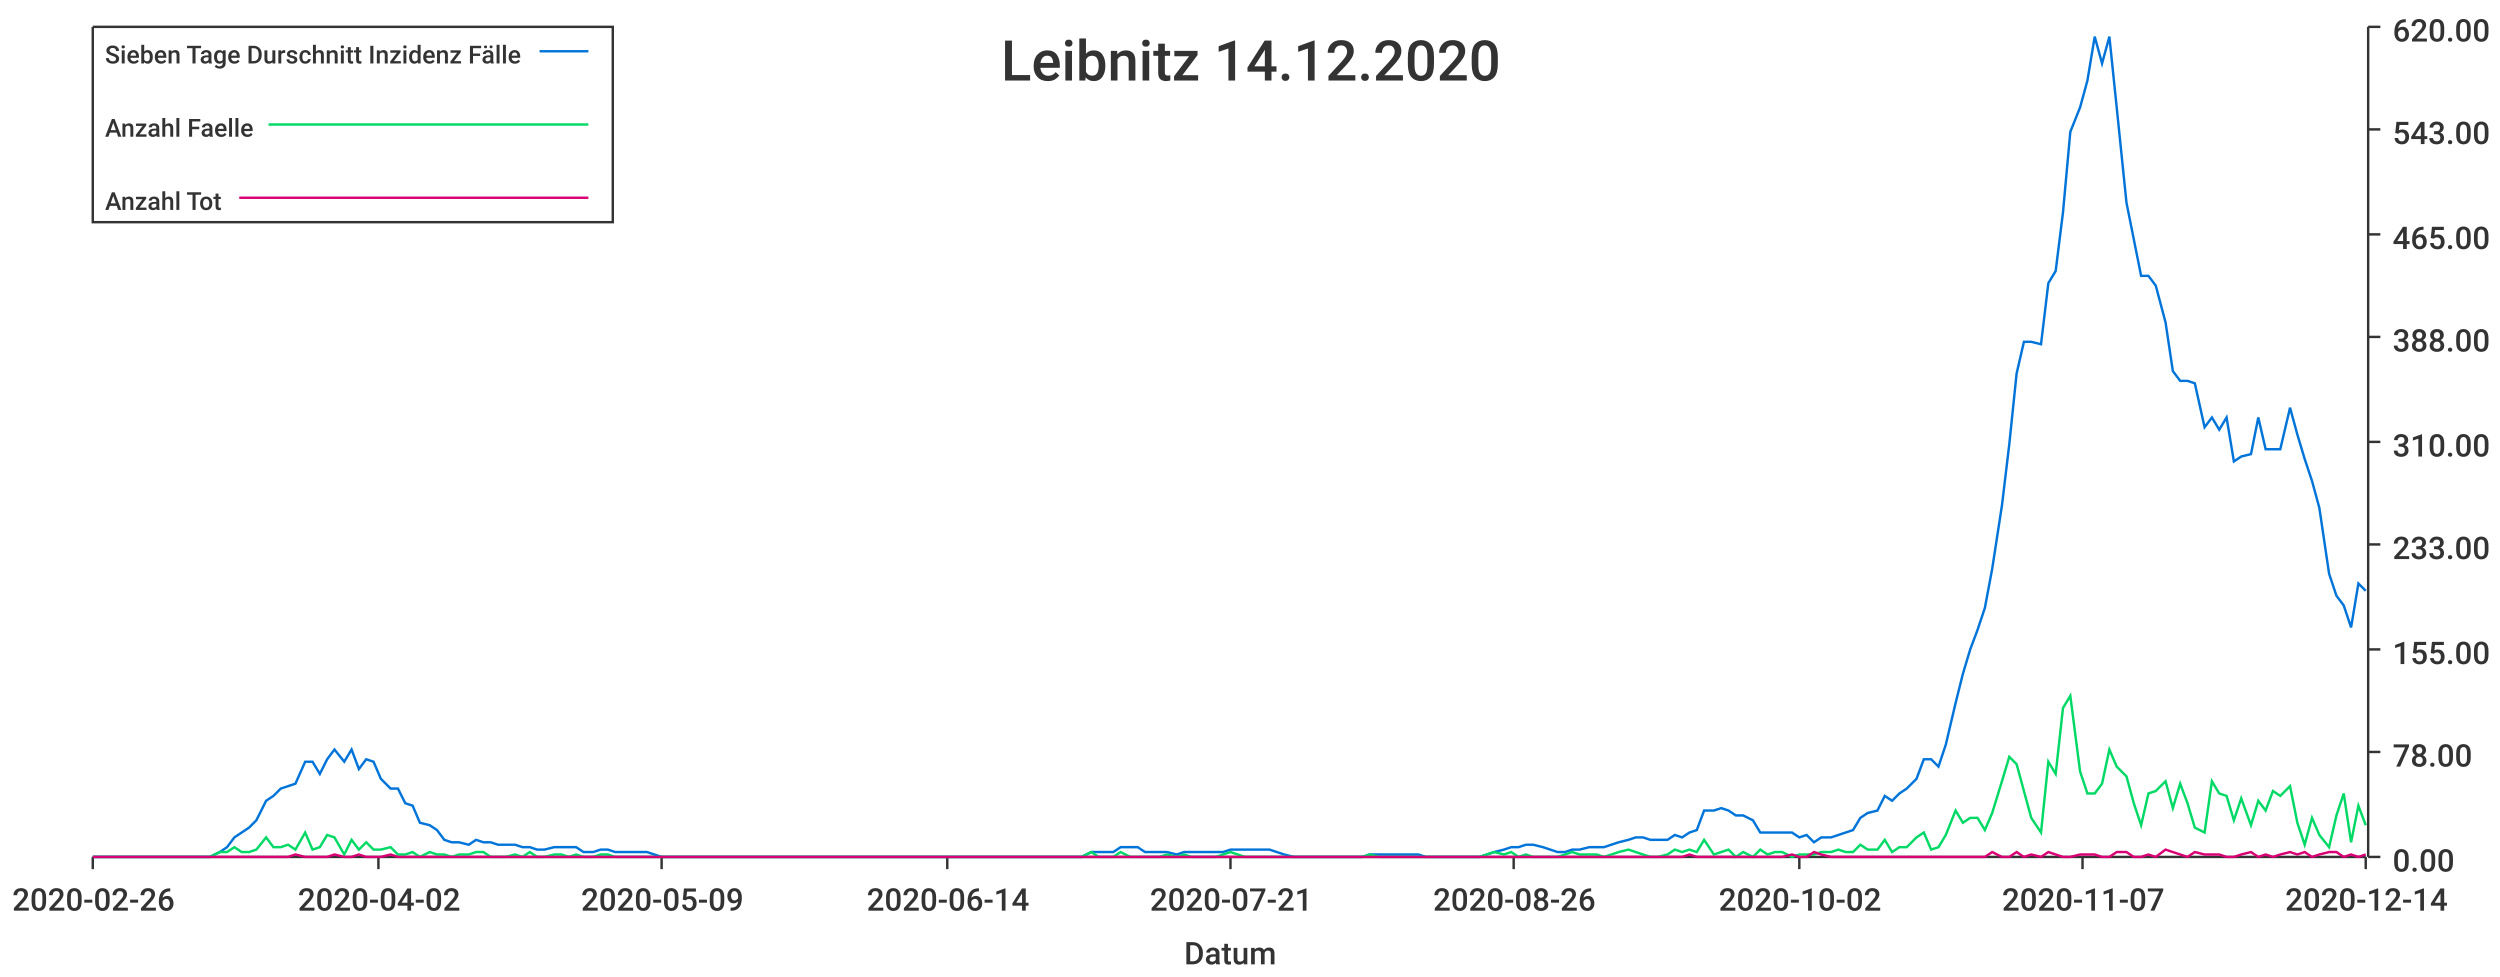
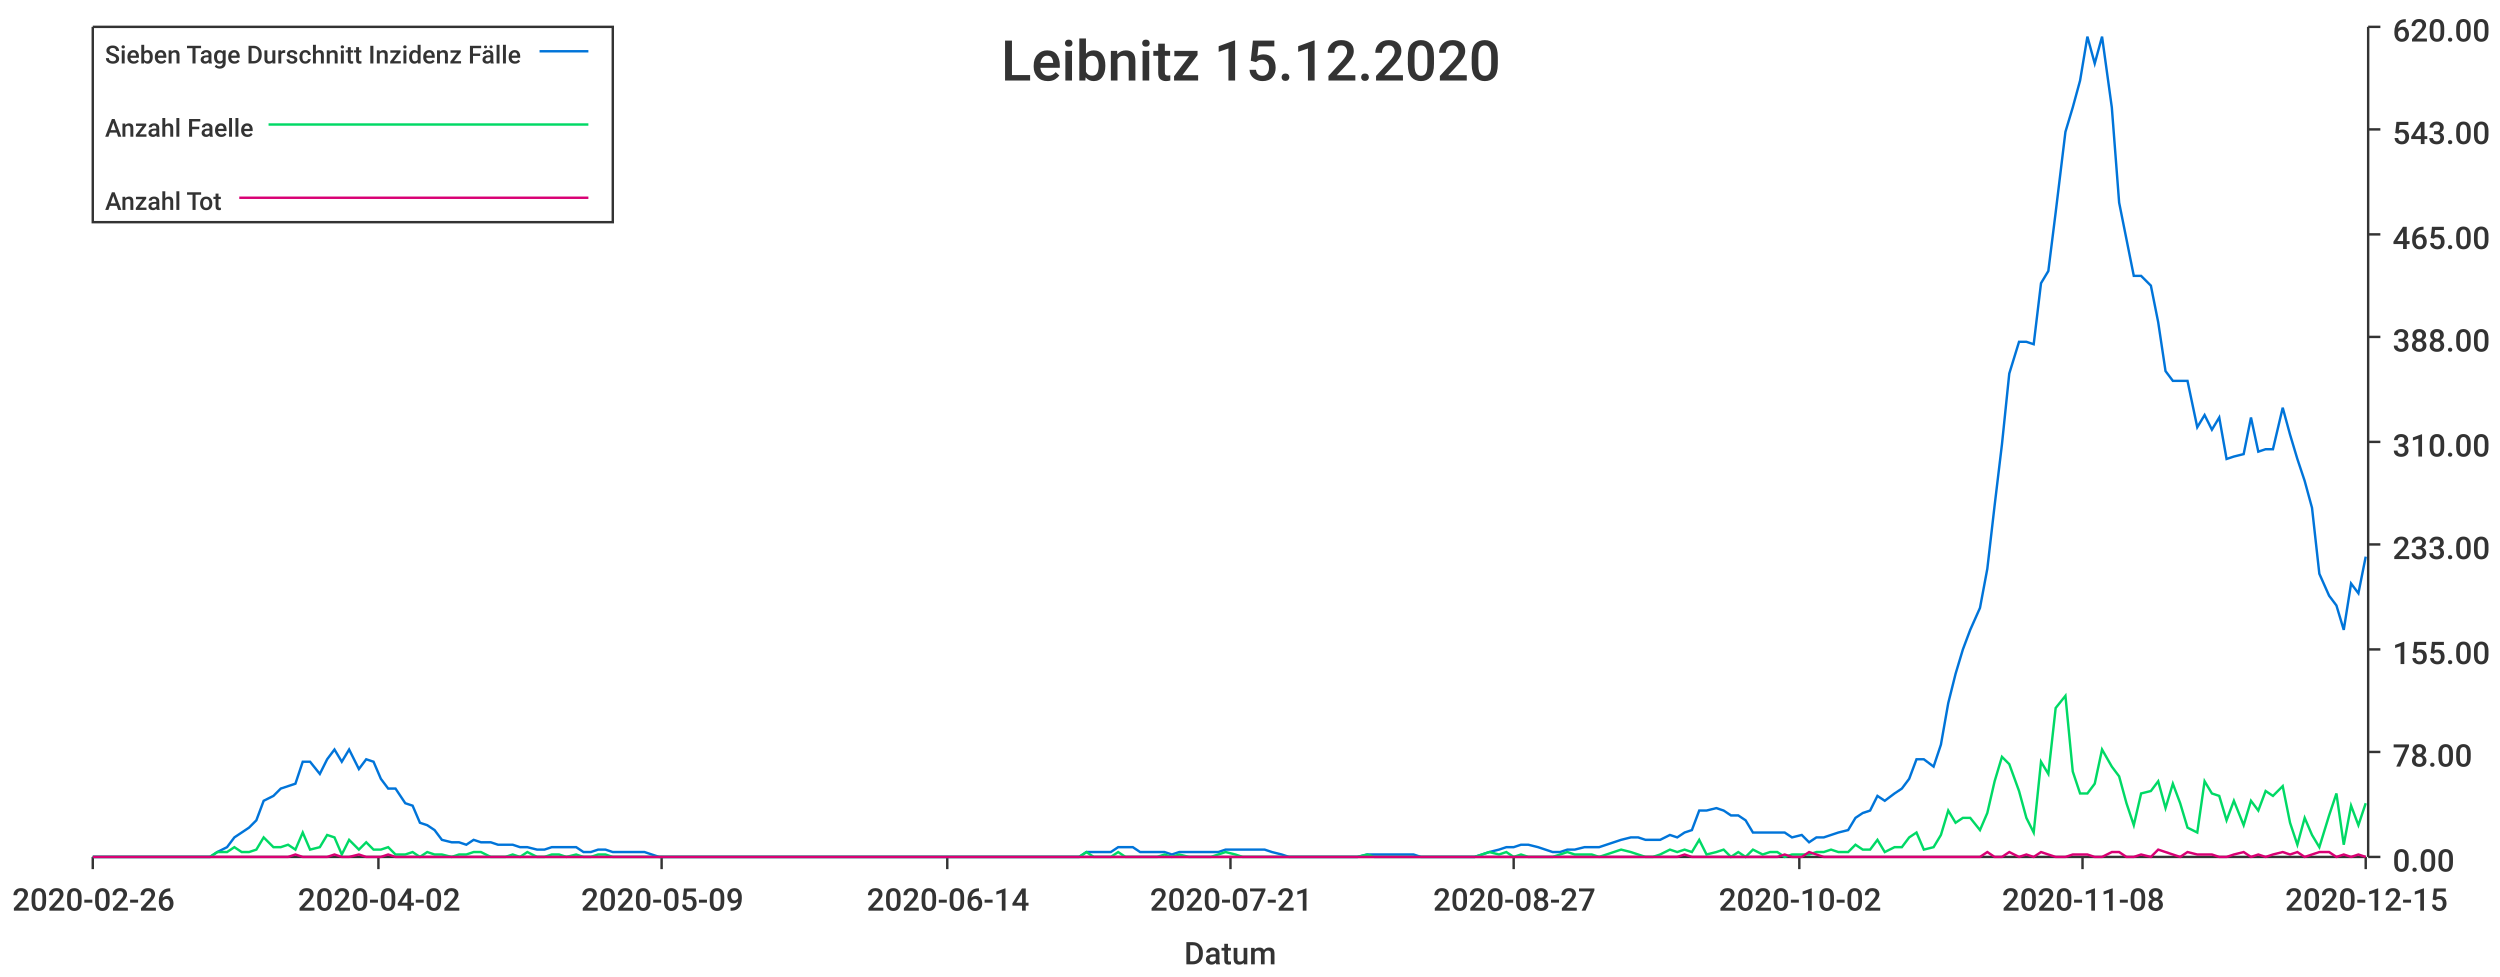
<svg xmlns="http://www.w3.org/2000/svg" width="1024" height="400">\n<path d="M 0 0 L 1024 0 L 1024 400 L 0 400 L 0 0" style="stroke-width:0;stroke:rgba(255,255,255,1.0);fill:rgba(255,255,255,1.0)" />
  <path d="M 38 11 L 969 11 L 969 351 L 38 351 L 38 11" style="stroke-width:0;stroke:rgba(255,255,255,1.0);fill:rgba(255,255,255,1.0)" />
  <path d="M 38 351 L 969 351" style="stroke-width:1;stroke:rgba(51,51,51,1.0);fill:none" />
  <path d="M 38 351 L 38 356" style="stroke-width:1;stroke:rgba(51,51,51,1.0);fill:none" />
  <text x="5" y="373" style="stroke-width:0;stroke:none;fill:rgba(51,51,51,1.0);font-size:12.8px;font-family:'Roboto Medium',sans-serif">2020-02-26</text>
  <path d="M 155 351 L 155 356" style="stroke-width:1;stroke:rgba(51,51,51,1.0);fill:none" />
  <text x="122" y="373" style="stroke-width:0;stroke:none;fill:rgba(51,51,51,1.0);font-size:12.8px;font-family:'Roboto Medium',sans-serif">2020-04-02</text>
  <path d="M 271 351 L 271 356" style="stroke-width:1;stroke:rgba(51,51,51,1.0);fill:none" />
  <text x="238" y="373" style="stroke-width:0;stroke:none;fill:rgba(51,51,51,1.0);font-size:12.8px;font-family:'Roboto Medium',sans-serif">2020-05-09</text>
  <path d="M 388 351 L 388 356" style="stroke-width:1;stroke:rgba(51,51,51,1.0);fill:none" />
  <text x="355" y="373" style="stroke-width:0;stroke:none;fill:rgba(51,51,51,1.0);font-size:12.8px;font-family:'Roboto Medium',sans-serif">2020-06-14</text>
  <path d="M 504 351 L 504 356" style="stroke-width:1;stroke:rgba(51,51,51,1.0);fill:none" />
  <text x="471" y="373" style="stroke-width:0;stroke:none;fill:rgba(51,51,51,1.0);font-size:12.8px;font-family:'Roboto Medium',sans-serif">2020-07-21</text>
  <path d="M 620 351 L 620 356" style="stroke-width:1;stroke:rgba(51,51,51,1.0);fill:none" />
-   <text x="587" y="373" style="stroke-width:0;stroke:none;fill:rgba(51,51,51,1.0);font-size:12.8px;font-family:'Roboto Medium',sans-serif">2020-08-26</text>
+   <text x="587" y="373" style="stroke-width:0;stroke:none;fill:rgba(51,51,51,1.0);font-size:12.8px;font-family:'Roboto Medium',sans-serif">2020-08-27</text>
  <path d="M 737 351 L 737 356" style="stroke-width:1;stroke:rgba(51,51,51,1.0);fill:none" />
  <text x="704" y="373" style="stroke-width:0;stroke:none;fill:rgba(51,51,51,1.0);font-size:12.8px;font-family:'Roboto Medium',sans-serif">2020-10-02</text>
  <path d="M 853 351 L 853 356" style="stroke-width:1;stroke:rgba(51,51,51,1.0);fill:none" />
-   <text x="820" y="373" style="stroke-width:0;stroke:none;fill:rgba(51,51,51,1.0);font-size:12.8px;font-family:'Roboto Medium',sans-serif">2020-11-07</text>
+   <text x="820" y="373" style="stroke-width:0;stroke:none;fill:rgba(51,51,51,1.0);font-size:12.8px;font-family:'Roboto Medium',sans-serif">2020-11-08</text>
  <path d="M 969 351 L 969 356" style="stroke-width:1;stroke:rgba(51,51,51,1.0);fill:none" />
-   <text x="936" y="373" style="stroke-width:0;stroke:none;fill:rgba(51,51,51,1.0);font-size:12.8px;font-family:'Roboto Medium',sans-serif">2020-12-14</text>
+   <text x="936" y="373" style="stroke-width:0;stroke:none;fill:rgba(51,51,51,1.0);font-size:12.8px;font-family:'Roboto Medium',sans-serif">2020-12-15</text>
  <text x="485" y="395" style="stroke-width:0;stroke:none;fill:rgba(51,51,51,1.0);font-size:12.8px;font-family:'Roboto Medium',sans-serif">Datum</text>
  <path d="M 970 351 L 970 11" style="stroke-width:1;stroke:rgba(51,51,51,1.0);fill:none" />
  <path d="M 970 351 L 975 351" style="stroke-width:1;stroke:rgba(51,51,51,1.0);fill:none" />
  <text x="980" y="357" style="stroke-width:0;stroke:none;fill:rgba(51,51,51,1.0);font-size:12.8px;font-family:'Roboto Medium',sans-serif">0.00</text>
  <path d="M 970 308 L 975 308" style="stroke-width:1;stroke:rgba(51,51,51,1.0);fill:none" />
  <text x="980" y="314" style="stroke-width:0;stroke:none;fill:rgba(51,51,51,1.0);font-size:12.8px;font-family:'Roboto Medium',sans-serif">78.00</text>
  <path d="M 970 266 L 975 266" style="stroke-width:1;stroke:rgba(51,51,51,1.0);fill:none" />
  <text x="980" y="272" style="stroke-width:0;stroke:none;fill:rgba(51,51,51,1.0);font-size:12.8px;font-family:'Roboto Medium',sans-serif">155.00</text>
  <path d="M 970 223 L 975 223" style="stroke-width:1;stroke:rgba(51,51,51,1.0);fill:none" />
  <text x="980" y="229" style="stroke-width:0;stroke:none;fill:rgba(51,51,51,1.0);font-size:12.8px;font-family:'Roboto Medium',sans-serif">233.00</text>
  <path d="M 970 181 L 975 181" style="stroke-width:1;stroke:rgba(51,51,51,1.0);fill:none" />
  <text x="980" y="187" style="stroke-width:0;stroke:none;fill:rgba(51,51,51,1.0);font-size:12.8px;font-family:'Roboto Medium',sans-serif">310.00</text>
  <path d="M 970 138 L 975 138" style="stroke-width:1;stroke:rgba(51,51,51,1.0);fill:none" />
  <text x="980" y="144" style="stroke-width:0;stroke:none;fill:rgba(51,51,51,1.0);font-size:12.8px;font-family:'Roboto Medium',sans-serif">388.00</text>
  <path d="M 970 96 L 975 96" style="stroke-width:1;stroke:rgba(51,51,51,1.0);fill:none" />
  <text x="980" y="102" style="stroke-width:0;stroke:none;fill:rgba(51,51,51,1.0);font-size:12.8px;font-family:'Roboto Medium',sans-serif">465.00</text>
  <path d="M 970 53 L 975 53" style="stroke-width:1;stroke:rgba(51,51,51,1.0);fill:none" />
  <text x="980" y="59" style="stroke-width:0;stroke:none;fill:rgba(51,51,51,1.0);font-size:12.8px;font-family:'Roboto Medium',sans-serif">543.00</text>
  <path d="M 970 11 L 975 11" style="stroke-width:1;stroke:rgba(51,51,51,1.0);fill:none" />
  <text x="980" y="17" style="stroke-width:0;stroke:none;fill:rgba(51,51,51,1.0);font-size:12.8px;font-family:'Roboto Medium',sans-serif">620.00</text>
-   <path d="M 38 351 L 42 351 L 45 351 L 48 351 L 51 351 L 54 351 L 58 351 L 61 351 L 64 351 L 67 351 L 70 351 L 74 351 L 77 351 L 80 351 L 83 351 L 86 351 L 90 349 L 93 347 L 96 343 L 99 341 L 102 339 L 105 336 L 109 328 L 112 326 L 115 323 L 118 322 L 121 321 L 125 312 L 128 312 L 131 317 L 134 311 L 137 307 L 141 312 L 144 307 L 147 315 L 150 311 L 153 312 L 156 319 L 160 323 L 163 323 L 166 329 L 169 330 L 172 337 L 176 338 L 179 340 L 182 344 L 185 345 L 188 345 L 192 346 L 195 344 L 198 345 L 201 345 L 204 346 L 207 346 L 211 346 L 214 347 L 217 347 L 220 348 L 223 348 L 227 347 L 230 347 L 233 347 L 236 347 L 239 349 L 243 349 L 246 348 L 249 348 L 252 349 L 255 349 L 258 349 L 262 349 L 265 349 L 268 350 L 271 351 L 274 351 L 278 351 L 281 351 L 284 351 L 287 351 L 290 351 L 294 351 L 297 351 L 300 351 L 303 351 L 306 351 L 310 351 L 313 351 L 316 351 L 319 351 L 322 351 L 325 351 L 329 351 L 332 351 L 335 351 L 338 351 L 341 351 L 345 351 L 348 351 L 351 351 L 354 351 L 357 351 L 361 351 L 364 351 L 367 351 L 370 351 L 373 351 L 376 351 L 380 351 L 383 351 L 386 351 L 389 351 L 392 351 L 396 351 L 399 351 L 402 351 L 405 351 L 408 351 L 412 351 L 415 351 L 418 351 L 421 351 L 424 351 L 427 351 L 431 351 L 434 351 L 437 351 L 440 351 L 443 351 L 447 349 L 450 349 L 453 349 L 456 349 L 459 347 L 463 347 L 466 347 L 469 349 L 472 349 L 475 349 L 478 349 L 482 350 L 485 349 L 488 349 L 491 349 L 494 349 L 498 349 L 501 349 L 504 348 L 507 348 L 510 348 L 514 348 L 517 348 L 520 348 L 523 349 L 526 350 L 530 351 L 533 351 L 536 351 L 539 351 L 542 351 L 545 351 L 549 351 L 552 351 L 555 351 L 558 351 L 561 350 L 565 350 L 568 350 L 571 350 L 574 350 L 577 350 L 581 350 L 584 351 L 587 351 L 590 351 L 593 351 L 596 351 L 600 351 L 603 351 L 606 351 L 609 350 L 612 349 L 616 348 L 619 347 L 622 347 L 625 346 L 628 346 L 632 347 L 635 348 L 638 349 L 641 349 L 644 348 L 647 348 L 651 347 L 654 347 L 657 347 L 660 346 L 663 345 L 667 344 L 670 343 L 673 343 L 676 344 L 679 344 L 683 344 L 686 342 L 689 343 L 692 341 L 695 340 L 698 332 L 702 332 L 705 331 L 708 332 L 711 334 L 714 334 L 718 336 L 721 341 L 724 341 L 727 341 L 730 341 L 734 341 L 737 343 L 740 342 L 743 345 L 746 343 L 750 343 L 753 342 L 756 341 L 759 340 L 762 335 L 765 333 L 769 332 L 772 326 L 775 328 L 778 325 L 781 323 L 785 319 L 788 311 L 791 311 L 794 314 L 797 305 L 801 288 L 804 276 L 807 266 L 810 258 L 813 249 L 816 233 L 820 207 L 823 182 L 826 153 L 829 140 L 832 140 L 836 141 L 839 116 L 842 111 L 845 87 L 848 54 L 852 44 L 855 33 L 858 15 L 861 26 L 864 15 L 867 44 L 871 83 L 874 98 L 877 113 L 880 113 L 883 117 L 887 132 L 890 152 L 893 156 L 896 156 L 899 157 L 903 175 L 906 171 L 909 176 L 912 171 L 915 189 L 918 187 L 922 186 L 925 171 L 928 184 L 931 184 L 934 184 L 938 167 L 941 178 L 944 188 L 947 197 L 950 208 L 954 235 L 957 244 L 960 248 L 963 257 L 966 239 L 969 242" style="stroke-width:1;stroke:rgba(0,116,217,1.0);fill:none" />
-   <path d="M 38 351 L 42 351 L 45 351 L 48 351 L 51 351 L 54 351 L 58 351 L 61 351 L 64 351 L 67 351 L 70 351 L 74 351 L 77 351 L 80 351 L 83 351 L 86 351 L 90 349 L 93 349 L 96 347 L 99 349 L 102 349 L 105 348 L 109 343 L 112 347 L 115 347 L 118 346 L 121 348 L 125 341 L 128 348 L 131 347 L 134 342 L 137 343 L 141 350 L 144 344 L 147 348 L 150 345 L 153 348 L 156 348 L 160 347 L 163 350 L 166 350 L 169 349 L 172 351 L 176 349 L 179 350 L 182 350 L 185 351 L 188 350 L 192 350 L 195 349 L 198 349 L 201 351 L 204 351 L 207 351 L 211 350 L 214 351 L 217 349 L 220 351 L 223 351 L 227 350 L 230 350 L 233 351 L 236 350 L 239 351 L 243 351 L 246 350 L 249 350 L 252 351 L 255 351 L 258 351 L 262 351 L 265 351 L 268 351 L 271 351 L 274 351 L 278 351 L 281 351 L 284 351 L 287 351 L 290 351 L 294 351 L 297 351 L 300 351 L 303 351 L 306 351 L 310 351 L 313 351 L 316 351 L 319 351 L 322 351 L 325 351 L 329 351 L 332 351 L 335 351 L 338 351 L 341 351 L 345 351 L 348 351 L 351 351 L 354 351 L 357 351 L 361 351 L 364 351 L 367 351 L 370 351 L 373 351 L 376 351 L 380 351 L 383 351 L 386 351 L 389 351 L 392 351 L 396 351 L 399 351 L 402 351 L 405 351 L 408 351 L 412 351 L 415 351 L 418 351 L 421 351 L 424 351 L 427 351 L 431 351 L 434 351 L 437 351 L 440 351 L 443 351 L 447 349 L 450 351 L 453 351 L 456 351 L 459 349 L 463 351 L 466 351 L 469 351 L 472 351 L 475 351 L 478 350 L 482 351 L 485 350 L 488 351 L 491 351 L 494 351 L 498 351 L 501 350 L 504 349 L 507 350 L 510 351 L 514 351 L 517 351 L 520 351 L 523 351 L 526 351 L 530 351 L 533 351 L 536 351 L 539 351 L 542 351 L 545 351 L 549 351 L 552 351 L 555 351 L 558 351 L 561 350 L 565 351 L 568 351 L 571 351 L 574 351 L 577 351 L 581 351 L 584 351 L 587 351 L 590 351 L 593 351 L 596 351 L 600 351 L 603 351 L 606 351 L 609 350 L 612 349 L 616 350 L 619 349 L 622 351 L 625 350 L 628 351 L 632 351 L 635 351 L 638 351 L 641 350 L 644 349 L 647 350 L 651 350 L 654 350 L 657 351 L 660 350 L 663 349 L 667 348 L 670 349 L 673 350 L 676 351 L 679 351 L 683 350 L 686 348 L 689 349 L 692 348 L 695 349 L 698 344 L 702 350 L 705 349 L 708 348 L 711 351 L 714 349 L 718 351 L 721 348 L 724 350 L 727 349 L 730 349 L 734 351 L 737 350 L 740 350 L 743 350 L 746 349 L 750 349 L 753 348 L 756 349 L 759 349 L 762 346 L 765 348 L 769 348 L 772 344 L 775 349 L 778 347 L 781 347 L 785 343 L 788 341 L 791 348 L 794 347 L 797 342 L 801 332 L 804 337 L 807 335 L 810 335 L 813 340 L 816 333 L 820 320 L 823 310 L 826 313 L 829 324 L 832 335 L 836 341 L 839 312 L 842 317 L 845 290 L 848 285 L 852 316 L 855 325 L 858 325 L 861 321 L 864 307 L 867 314 L 871 318 L 874 329 L 877 338 L 880 325 L 883 324 L 887 320 L 890 331 L 893 321 L 896 329 L 899 339 L 903 341 L 906 320 L 909 325 L 912 326 L 915 336 L 918 327 L 922 338 L 925 328 L 928 332 L 931 324 L 934 326 L 938 322 L 941 337 L 944 346 L 947 335 L 950 342 L 954 347 L 957 334 L 960 325 L 963 345 L 966 330 L 969 338" style="stroke-width:1;stroke:rgba(0,217,101,1.0);fill:none" />
-   <path d="M 38 351 L 42 351 L 45 351 L 48 351 L 51 351 L 54 351 L 58 351 L 61 351 L 64 351 L 67 351 L 70 351 L 74 351 L 77 351 L 80 351 L 83 351 L 86 351 L 90 351 L 93 351 L 96 351 L 99 351 L 102 351 L 105 351 L 109 351 L 112 351 L 115 351 L 118 351 L 121 350 L 125 351 L 128 351 L 131 351 L 134 351 L 137 350 L 141 351 L 144 351 L 147 350 L 150 351 L 153 351 L 156 351 L 160 350 L 163 351 L 166 351 L 169 351 L 172 351 L 176 351 L 179 351 L 182 351 L 185 351 L 188 351 L 192 351 L 195 351 L 198 351 L 201 351 L 204 351 L 207 351 L 211 351 L 214 351 L 217 351 L 220 351 L 223 351 L 227 351 L 230 351 L 233 351 L 236 351 L 239 351 L 243 351 L 246 351 L 249 351 L 252 351 L 255 351 L 258 351 L 262 351 L 265 351 L 268 351 L 271 351 L 274 351 L 278 351 L 281 351 L 284 351 L 287 351 L 290 351 L 294 351 L 297 351 L 300 351 L 303 351 L 306 351 L 310 351 L 313 351 L 316 351 L 319 351 L 322 351 L 325 351 L 329 351 L 332 351 L 335 351 L 338 351 L 341 351 L 345 351 L 348 351 L 351 351 L 354 351 L 357 351 L 361 351 L 364 351 L 367 351 L 370 351 L 373 351 L 376 351 L 380 351 L 383 351 L 386 351 L 389 351 L 392 351 L 396 351 L 399 351 L 402 351 L 405 351 L 408 351 L 412 351 L 415 351 L 418 351 L 421 351 L 424 351 L 427 351 L 431 351 L 434 351 L 437 351 L 440 351 L 443 351 L 447 351 L 450 351 L 453 351 L 456 351 L 459 351 L 463 351 L 466 351 L 469 351 L 472 351 L 475 351 L 478 351 L 482 351 L 485 351 L 488 351 L 491 351 L 494 351 L 498 351 L 501 351 L 504 351 L 507 351 L 510 351 L 514 351 L 517 351 L 520 351 L 523 351 L 526 351 L 530 351 L 533 351 L 536 351 L 539 351 L 542 351 L 545 351 L 549 351 L 552 351 L 555 351 L 558 351 L 561 351 L 565 351 L 568 351 L 571 351 L 574 351 L 577 351 L 581 351 L 584 351 L 587 351 L 590 351 L 593 351 L 596 351 L 600 351 L 603 351 L 606 351 L 609 351 L 612 351 L 616 351 L 619 351 L 622 351 L 625 351 L 628 351 L 632 351 L 635 351 L 638 351 L 641 351 L 644 351 L 647 351 L 651 351 L 654 351 L 657 351 L 660 351 L 663 351 L 667 351 L 670 351 L 673 351 L 676 351 L 679 351 L 683 351 L 686 351 L 689 351 L 692 350 L 695 351 L 698 351 L 702 351 L 705 351 L 708 351 L 711 351 L 714 351 L 718 351 L 721 351 L 724 351 L 727 351 L 730 351 L 734 350 L 737 351 L 740 351 L 743 349 L 746 350 L 750 351 L 753 351 L 756 351 L 759 351 L 762 351 L 765 351 L 769 351 L 772 351 L 775 351 L 778 351 L 781 351 L 785 351 L 788 351 L 791 351 L 794 351 L 797 351 L 801 351 L 804 351 L 807 351 L 810 351 L 813 351 L 816 349 L 820 351 L 823 351 L 826 349 L 829 351 L 832 350 L 836 351 L 839 349 L 842 350 L 845 351 L 848 351 L 852 350 L 855 350 L 858 350 L 861 351 L 864 351 L 867 349 L 871 349 L 874 351 L 877 351 L 880 350 L 883 351 L 887 348 L 890 349 L 893 350 L 896 351 L 899 349 L 903 350 L 906 350 L 909 350 L 912 351 L 915 351 L 918 350 L 922 349 L 925 351 L 928 350 L 931 351 L 934 350 L 938 349 L 941 350 L 944 349 L 947 351 L 950 350 L 954 349 L 957 349 L 960 351 L 963 350 L 966 351 L 969 350" style="stroke-width:1;stroke:rgba(217,0,116,1.0);fill:none" />
-   <text x="410" y="33" style="stroke-width:0;stroke:none;fill:rgba(51,51,51,1.0);font-size:23.0px;font-family:'Roboto Medium',sans-serif">Leibnitz 14.12.2020</text>
+   <path d="M 38 351 L 42 351 L 45 351 L 48 351 L 51 351 L 54 351 L 58 351 L 61 351 L 64 351 L 67 351 L 70 351 L 73 351 L 77 351 L 80 351 L 83 351 L 86 351 L 89 349 L 93 347 L 96 343 L 99 341 L 102 339 L 105 336 L 108 328 L 112 326 L 115 323 L 118 322 L 121 321 L 124 312 L 127 312 L 131 317 L 134 311 L 137 307 L 140 312 L 143 307 L 147 315 L 150 311 L 153 312 L 156 319 L 159 323 L 162 323 L 166 329 L 169 330 L 172 337 L 175 338 L 178 340 L 181 344 L 185 345 L 188 345 L 191 346 L 194 344 L 197 345 L 201 345 L 204 346 L 207 346 L 210 346 L 213 347 L 216 347 L 220 348 L 223 348 L 226 347 L 229 347 L 232 347 L 236 347 L 239 349 L 242 349 L 245 348 L 248 348 L 251 349 L 255 349 L 258 349 L 261 349 L 264 349 L 267 350 L 270 351 L 274 351 L 277 351 L 280 351 L 283 351 L 286 351 L 290 351 L 293 351 L 296 351 L 299 351 L 302 351 L 305 351 L 309 351 L 312 351 L 315 351 L 318 351 L 321 351 L 324 351 L 328 351 L 331 351 L 334 351 L 337 351 L 340 351 L 344 351 L 347 351 L 350 351 L 353 351 L 356 351 L 359 351 L 363 351 L 366 351 L 369 351 L 372 351 L 375 351 L 378 351 L 382 351 L 385 351 L 388 351 L 391 351 L 394 351 L 398 351 L 401 351 L 404 351 L 407 351 L 410 351 L 413 351 L 417 351 L 420 351 L 423 351 L 426 351 L 429 351 L 433 351 L 436 351 L 439 351 L 442 351 L 445 349 L 448 349 L 452 349 L 455 349 L 458 347 L 461 347 L 464 347 L 467 349 L 471 349 L 474 349 L 477 349 L 480 350 L 483 349 L 487 349 L 490 349 L 493 349 L 496 349 L 499 349 L 502 348 L 506 348 L 509 348 L 512 348 L 515 348 L 518 348 L 521 349 L 525 350 L 528 351 L 531 351 L 534 351 L 537 351 L 541 351 L 544 351 L 547 351 L 550 351 L 553 351 L 556 351 L 560 350 L 563 350 L 566 350 L 569 350 L 572 350 L 575 350 L 579 350 L 582 351 L 585 351 L 588 351 L 591 351 L 595 351 L 598 351 L 601 351 L 604 351 L 607 350 L 610 349 L 614 348 L 617 347 L 620 347 L 623 346 L 626 346 L 630 347 L 633 348 L 636 349 L 639 349 L 642 348 L 645 348 L 649 347 L 652 347 L 655 347 L 658 346 L 661 345 L 664 344 L 668 343 L 671 343 L 674 344 L 677 344 L 680 344 L 684 342 L 687 343 L 690 341 L 693 340 L 696 332 L 699 332 L 703 331 L 706 332 L 709 334 L 712 334 L 715 336 L 718 341 L 722 341 L 725 341 L 728 341 L 731 341 L 734 343 L 738 342 L 741 345 L 744 343 L 747 343 L 750 342 L 753 341 L 757 340 L 760 335 L 763 333 L 766 332 L 769 326 L 772 328 L 776 325 L 779 323 L 782 319 L 785 311 L 788 311 L 792 314 L 795 305 L 798 288 L 801 276 L 804 266 L 807 258 L 811 249 L 814 233 L 817 207 L 820 182 L 823 153 L 827 140 L 830 140 L 833 141 L 836 116 L 839 111 L 842 87 L 846 54 L 849 44 L 852 33 L 855 15 L 858 26 L 861 15 L 865 44 L 868 83 L 871 98 L 874 113 L 877 113 L 881 117 L 884 132 L 887 152 L 890 156 L 893 156 L 896 156 L 900 175 L 903 170 L 906 176 L 909 171 L 912 188 L 915 187 L 919 186 L 922 171 L 925 185 L 928 184 L 931 184 L 935 167 L 938 178 L 941 188 L 944 197 L 947 208 L 950 235 L 954 244 L 957 248 L 960 258 L 963 239 L 966 243 L 969 228" style="stroke-width:1;stroke:rgba(0,116,217,1.0);fill:none" />
+   <path d="M 38 351 L 42 351 L 45 351 L 48 351 L 51 351 L 54 351 L 58 351 L 61 351 L 64 351 L 67 351 L 70 351 L 73 351 L 77 351 L 80 351 L 83 351 L 86 351 L 89 349 L 93 349 L 96 347 L 99 349 L 102 349 L 105 348 L 108 343 L 112 347 L 115 347 L 118 346 L 121 348 L 124 341 L 127 348 L 131 347 L 134 342 L 137 343 L 140 350 L 143 344 L 147 348 L 150 345 L 153 348 L 156 348 L 159 347 L 162 350 L 166 350 L 169 349 L 172 351 L 175 349 L 178 350 L 181 350 L 185 351 L 188 350 L 191 350 L 194 349 L 197 349 L 201 351 L 204 351 L 207 351 L 210 350 L 213 351 L 216 349 L 220 351 L 223 351 L 226 350 L 229 350 L 232 351 L 236 350 L 239 351 L 242 351 L 245 350 L 248 350 L 251 351 L 255 351 L 258 351 L 261 351 L 264 351 L 267 351 L 270 351 L 274 351 L 277 351 L 280 351 L 283 351 L 286 351 L 290 351 L 293 351 L 296 351 L 299 351 L 302 351 L 305 351 L 309 351 L 312 351 L 315 351 L 318 351 L 321 351 L 324 351 L 328 351 L 331 351 L 334 351 L 337 351 L 340 351 L 344 351 L 347 351 L 350 351 L 353 351 L 356 351 L 359 351 L 363 351 L 366 351 L 369 351 L 372 351 L 375 351 L 378 351 L 382 351 L 385 351 L 388 351 L 391 351 L 394 351 L 398 351 L 401 351 L 404 351 L 407 351 L 410 351 L 413 351 L 417 351 L 420 351 L 423 351 L 426 351 L 429 351 L 433 351 L 436 351 L 439 351 L 442 351 L 445 349 L 448 351 L 452 351 L 455 351 L 458 349 L 461 351 L 464 351 L 467 351 L 471 351 L 474 351 L 477 350 L 480 351 L 483 350 L 487 351 L 490 351 L 493 351 L 496 351 L 499 350 L 502 349 L 506 350 L 509 351 L 512 351 L 515 351 L 518 351 L 521 351 L 525 351 L 528 351 L 531 351 L 534 351 L 537 351 L 541 351 L 544 351 L 547 351 L 550 351 L 553 351 L 556 351 L 560 350 L 563 351 L 566 351 L 569 351 L 572 351 L 575 351 L 579 351 L 582 351 L 585 351 L 588 351 L 591 351 L 595 351 L 598 351 L 601 351 L 604 351 L 607 350 L 610 349 L 614 350 L 617 349 L 620 351 L 623 350 L 626 351 L 630 351 L 633 351 L 636 351 L 639 350 L 642 349 L 645 350 L 649 350 L 652 350 L 655 351 L 658 350 L 661 349 L 664 348 L 668 349 L 671 350 L 674 351 L 677 351 L 680 350 L 684 348 L 687 349 L 690 348 L 693 349 L 696 344 L 699 350 L 703 349 L 706 348 L 709 351 L 712 349 L 715 351 L 718 348 L 722 350 L 725 349 L 728 349 L 731 351 L 734 350 L 738 350 L 741 350 L 744 349 L 747 349 L 750 348 L 753 349 L 757 349 L 760 346 L 763 348 L 766 348 L 769 344 L 772 349 L 776 347 L 779 347 L 782 343 L 785 341 L 788 348 L 792 347 L 795 342 L 798 332 L 801 337 L 804 335 L 807 335 L 811 340 L 814 333 L 817 320 L 820 310 L 823 313 L 827 324 L 830 335 L 833 341 L 836 312 L 839 317 L 842 290 L 846 285 L 849 316 L 852 325 L 855 325 L 858 321 L 861 307 L 865 314 L 868 318 L 871 329 L 874 338 L 877 325 L 881 324 L 884 320 L 887 331 L 890 321 L 893 329 L 896 339 L 900 341 L 903 320 L 906 325 L 909 326 L 912 336 L 915 328 L 919 338 L 922 328 L 925 332 L 928 324 L 931 326 L 935 322 L 938 337 L 941 346 L 944 335 L 947 342 L 950 347 L 954 334 L 957 325 L 960 346 L 963 330 L 966 338 L 969 329" style="stroke-width:1;stroke:rgba(0,217,101,1.0);fill:none" />
+   <path d="M 38 351 L 42 351 L 45 351 L 48 351 L 51 351 L 54 351 L 58 351 L 61 351 L 64 351 L 67 351 L 70 351 L 73 351 L 77 351 L 80 351 L 83 351 L 86 351 L 89 351 L 93 351 L 96 351 L 99 351 L 102 351 L 105 351 L 108 351 L 112 351 L 115 351 L 118 351 L 121 350 L 124 351 L 127 351 L 131 351 L 134 351 L 137 350 L 140 351 L 143 351 L 147 350 L 150 351 L 153 351 L 156 351 L 159 350 L 162 351 L 166 351 L 169 351 L 172 351 L 175 351 L 178 351 L 181 351 L 185 351 L 188 351 L 191 351 L 194 351 L 197 351 L 201 351 L 204 351 L 207 351 L 210 351 L 213 351 L 216 351 L 220 351 L 223 351 L 226 351 L 229 351 L 232 351 L 236 351 L 239 351 L 242 351 L 245 351 L 248 351 L 251 351 L 255 351 L 258 351 L 261 351 L 264 351 L 267 351 L 270 351 L 274 351 L 277 351 L 280 351 L 283 351 L 286 351 L 290 351 L 293 351 L 296 351 L 299 351 L 302 351 L 305 351 L 309 351 L 312 351 L 315 351 L 318 351 L 321 351 L 324 351 L 328 351 L 331 351 L 334 351 L 337 351 L 340 351 L 344 351 L 347 351 L 350 351 L 353 351 L 356 351 L 359 351 L 363 351 L 366 351 L 369 351 L 372 351 L 375 351 L 378 351 L 382 351 L 385 351 L 388 351 L 391 351 L 394 351 L 398 351 L 401 351 L 404 351 L 407 351 L 410 351 L 413 351 L 417 351 L 420 351 L 423 351 L 426 351 L 429 351 L 433 351 L 436 351 L 439 351 L 442 351 L 445 351 L 448 351 L 452 351 L 455 351 L 458 351 L 461 351 L 464 351 L 467 351 L 471 351 L 474 351 L 477 351 L 480 351 L 483 351 L 487 351 L 490 351 L 493 351 L 496 351 L 499 351 L 502 351 L 506 351 L 509 351 L 512 351 L 515 351 L 518 351 L 521 351 L 525 351 L 528 351 L 531 351 L 534 351 L 537 351 L 541 351 L 544 351 L 547 351 L 550 351 L 553 351 L 556 351 L 560 351 L 563 351 L 566 351 L 569 351 L 572 351 L 575 351 L 579 351 L 582 351 L 585 351 L 588 351 L 591 351 L 595 351 L 598 351 L 601 351 L 604 351 L 607 351 L 610 351 L 614 351 L 617 351 L 620 351 L 623 351 L 626 351 L 630 351 L 633 351 L 636 351 L 639 351 L 642 351 L 645 351 L 649 351 L 652 351 L 655 351 L 658 351 L 661 351 L 664 351 L 668 351 L 671 351 L 674 351 L 677 351 L 680 351 L 684 351 L 687 351 L 690 350 L 693 351 L 696 351 L 699 351 L 703 351 L 706 351 L 709 351 L 712 351 L 715 351 L 718 351 L 722 351 L 725 351 L 728 351 L 731 350 L 734 351 L 738 351 L 741 349 L 744 350 L 747 351 L 750 351 L 753 351 L 757 351 L 760 351 L 763 351 L 766 351 L 769 351 L 772 351 L 776 351 L 779 351 L 782 351 L 785 351 L 788 351 L 792 351 L 795 351 L 798 351 L 801 351 L 804 351 L 807 351 L 811 351 L 814 349 L 817 351 L 820 351 L 823 349 L 827 351 L 830 350 L 833 351 L 836 349 L 839 350 L 842 351 L 846 351 L 849 350 L 852 350 L 855 350 L 858 351 L 861 351 L 865 349 L 868 349 L 871 351 L 874 351 L 877 350 L 881 351 L 884 348 L 887 349 L 890 350 L 893 351 L 896 349 L 900 350 L 903 350 L 906 350 L 909 351 L 912 351 L 915 350 L 919 349 L 922 351 L 925 350 L 928 351 L 931 350 L 935 349 L 938 350 L 941 349 L 944 351 L 947 350 L 950 349 L 954 349 L 957 351 L 960 350 L 963 351 L 966 350 L 969 351" style="stroke-width:1;stroke:rgba(217,0,116,1.0);fill:none" />
+   <text x="410" y="33" style="stroke-width:0;stroke:none;fill:rgba(51,51,51,1.0);font-size:23.0px;font-family:'Roboto Medium',sans-serif">Leibnitz 15.12.2020</text>
  <path d="M 38 11 L 251 11 L 251 91 L 38 91 L 38 11" style="stroke-width:1;stroke:rgba(51,51,51,1.0);fill:rgba(255,255,255,1.0)" />
  <text x="43" y="26" style="stroke-width:0;stroke:none;fill:rgba(51,51,51,1.0);font-size:10.2px;font-family:'Roboto Medium',sans-serif">Sieben Tage Durschnitt Inzidenz Fälle</text>
  <path d="M 221 21 L 241 21" style="stroke-width:1;stroke:rgba(0,116,217,1.0);fill:none" />
  <text x="43" y="56" style="stroke-width:0;stroke:none;fill:rgba(51,51,51,1.0);font-size:10.2px;font-family:'Roboto Medium',sans-serif">Anzahl Faelle</text>
  <path d="M 110 51 L 241 51" style="stroke-width:1;stroke:rgba(0,217,101,1.0);fill:none" />
  <text x="43" y="86" style="stroke-width:0;stroke:none;fill:rgba(51,51,51,1.0);font-size:10.2px;font-family:'Roboto Medium',sans-serif">Anzahl Tot</text>
  <path d="M 98 81 L 241 81" style="stroke-width:1;stroke:rgba(217,0,116,1.0);fill:none" />
</svg>
